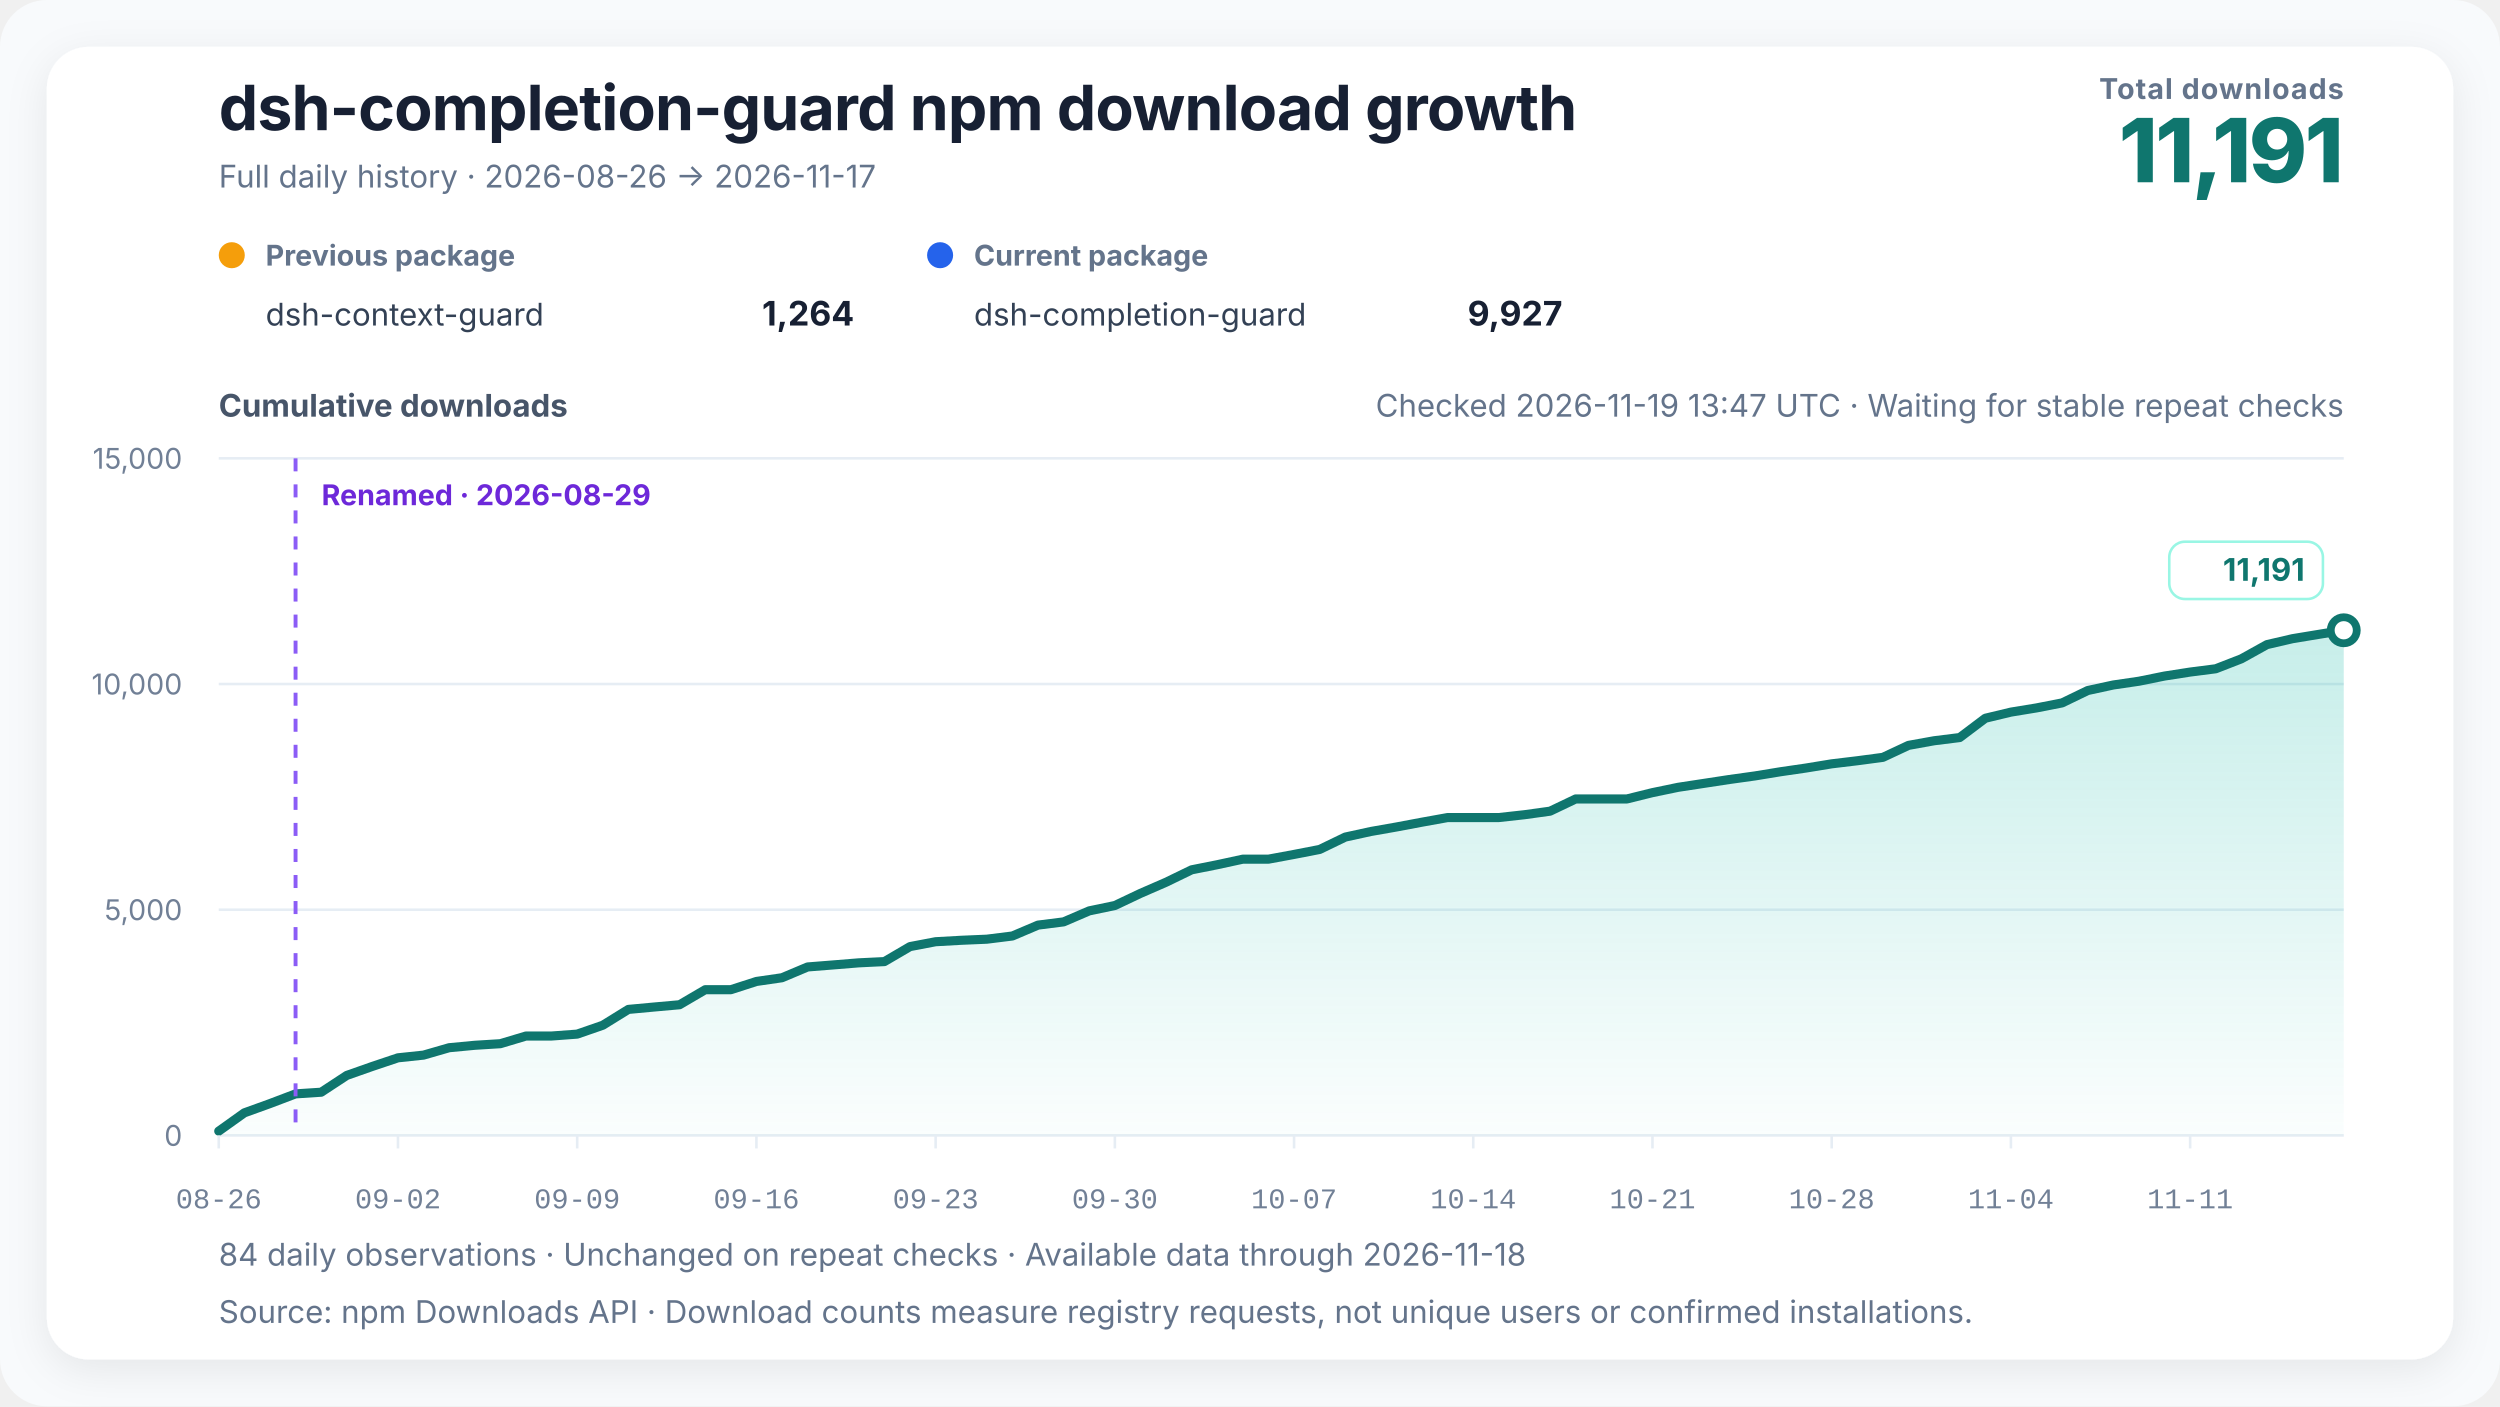
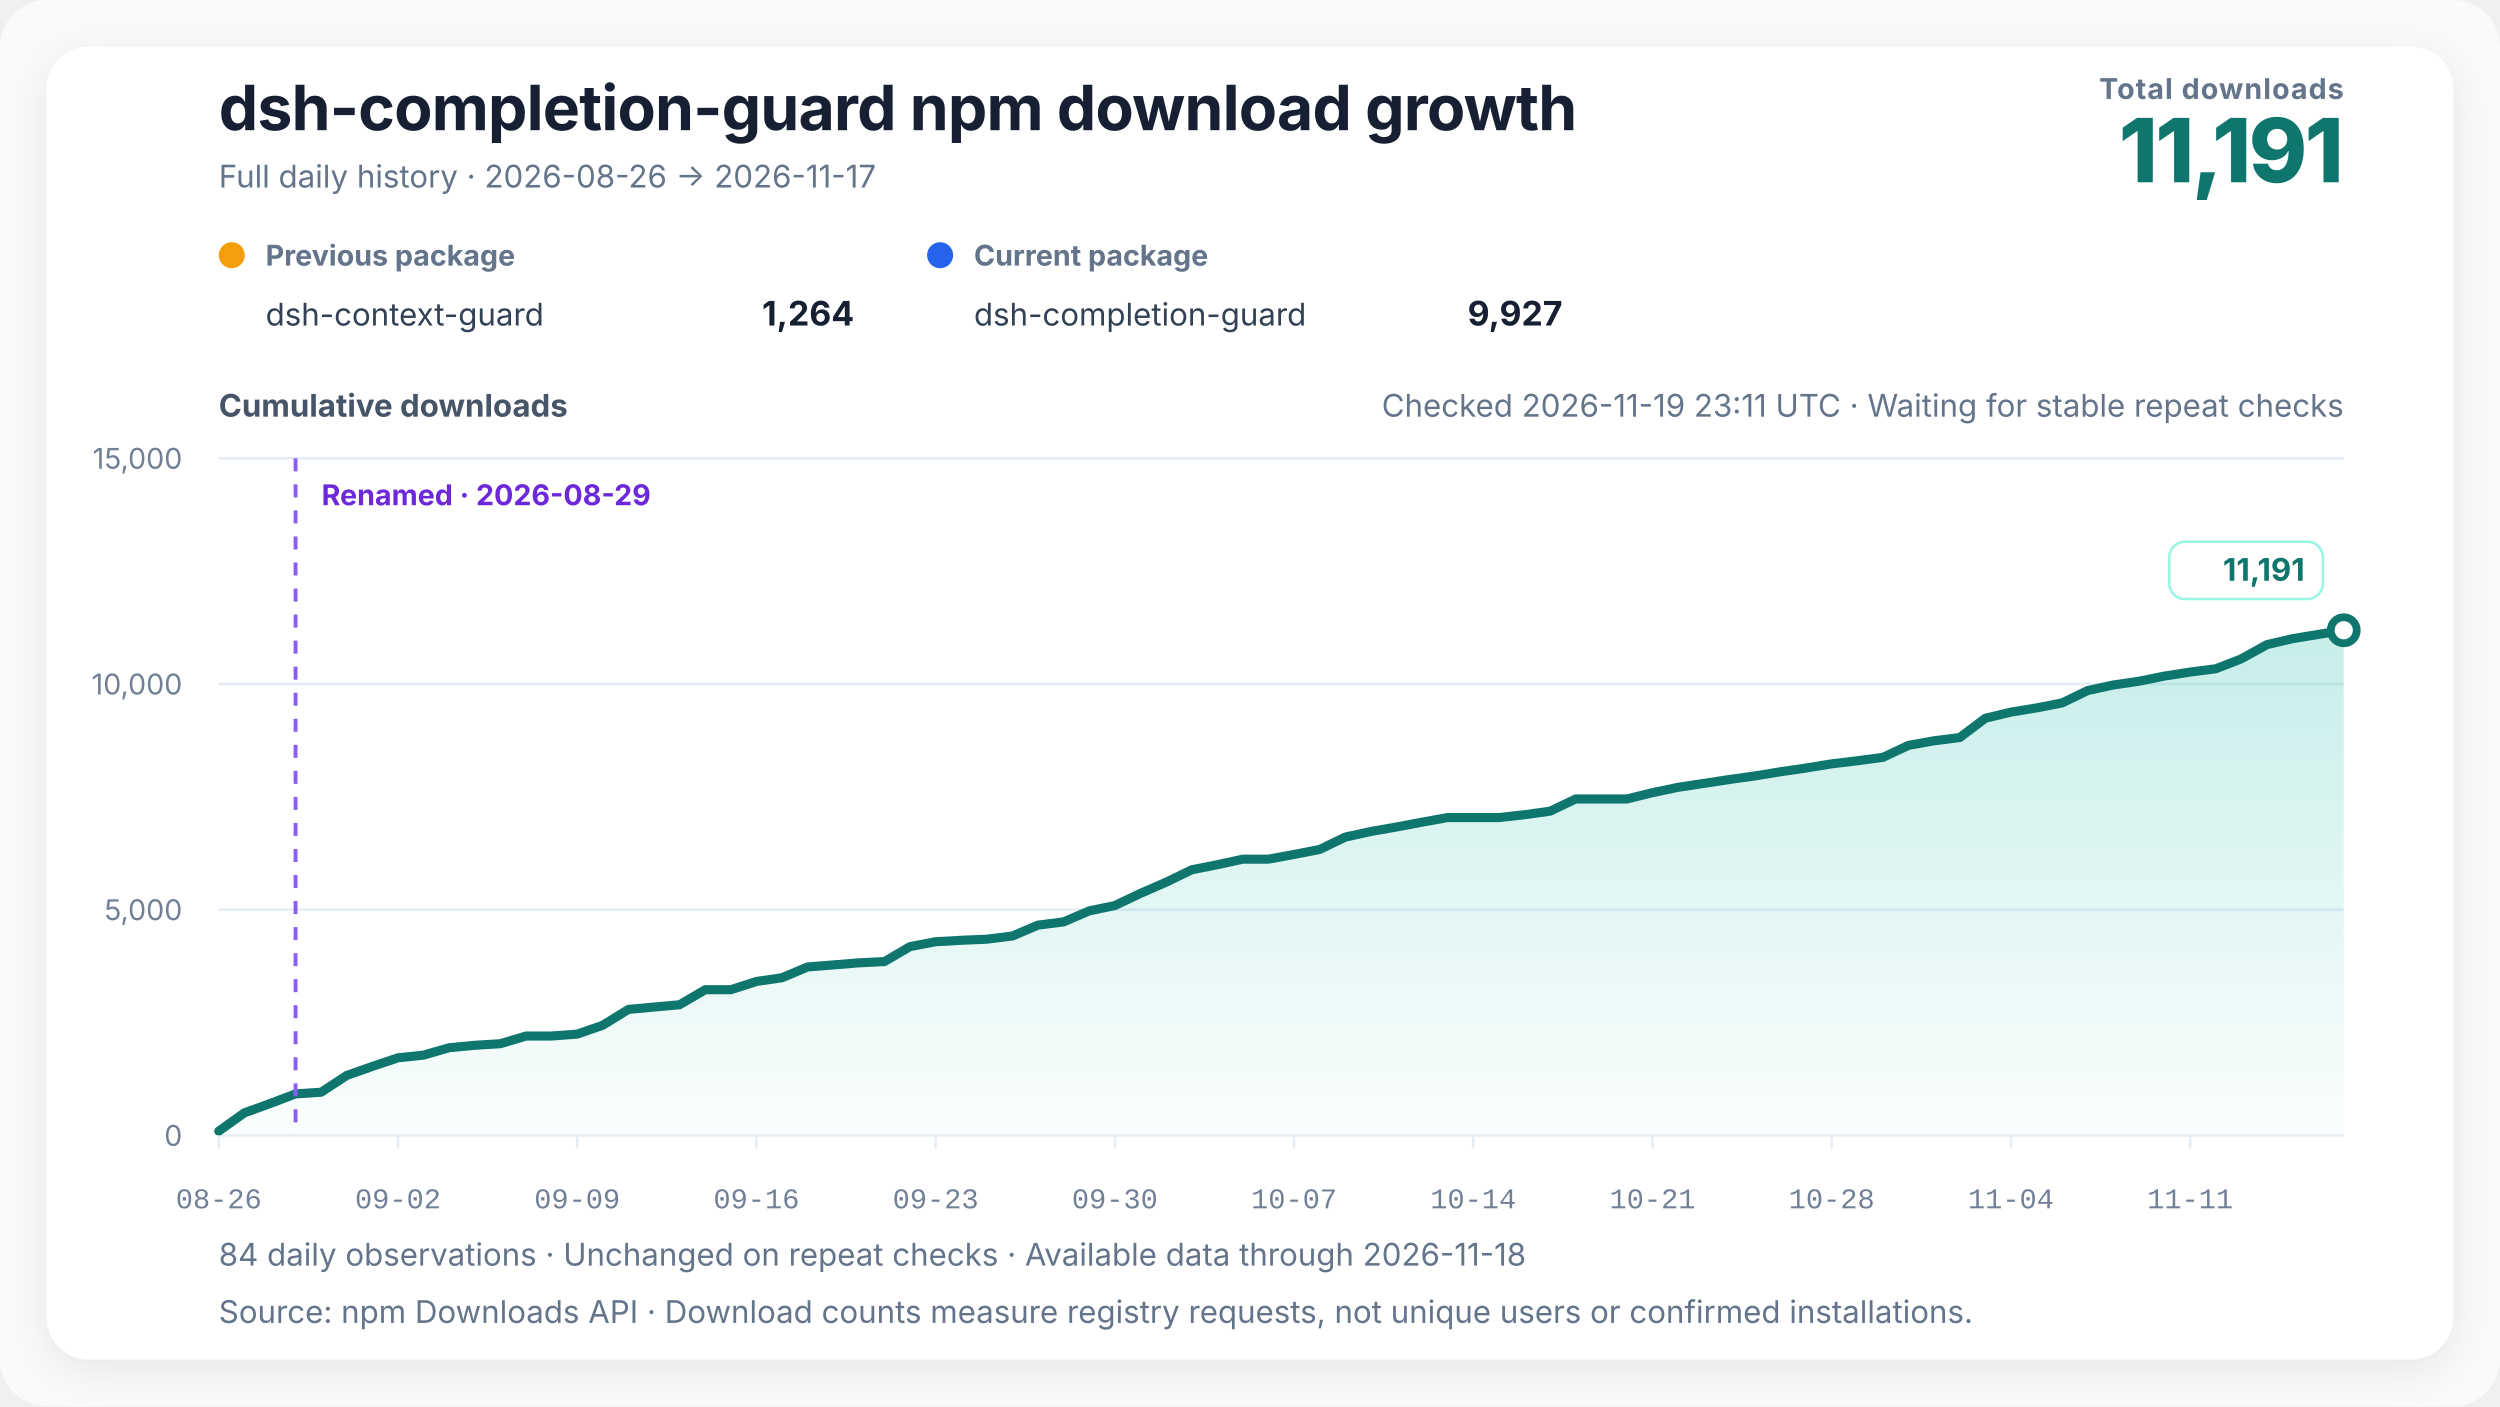
<svg xmlns="http://www.w3.org/2000/svg" width="960" height="540" viewBox="0 0 960 540" role="img" aria-labelledby="chart-title chart-desc" data-renderer-version="4" data-tick-step-days="7">
  <defs>
    <linearGradient id="growth-fill" x1="0" y1="0" x2="0" y2="1">
      <stop offset="0%" stop-color="#14b8a6" stop-opacity="0.24" />
      <stop offset="100%" stop-color="#14b8a6" stop-opacity="0.02" />
    </linearGradient>
    <filter id="soft-shadow" x="-10%" y="-10%" width="120%" height="120%">
      <feDropShadow dx="0" dy="4" stdDeviation="8" flood-color="#0f172a" flood-opacity="0.08" />
    </filter>
  </defs>
  <style>
    text { font-family: Inter, ui-sans-serif, -apple-system, BlinkMacSystemFont, "Segoe UI", "PingFang SC", "Microsoft YaHei", sans-serif; fill: #172033; }
    .title { font-size: 24px; font-weight: 720; letter-spacing: -0.3px; }
    .subtitle { font-size: 12px; fill: #64748b; }
    .metric-label { font-size: 11px; fill: #64748b; font-weight: 650; letter-spacing: 0.4px; }
    .metric-value { font-size: 34px; fill: #0f766e; font-weight: 760; letter-spacing: -1px; }
    .axis-title { font-size: 12px; fill: #475569; font-weight: 650; }
    .axis { font-size: 11px; fill: #718096; }
    .x-axis-tick { font-family: ui-monospace, "SFMono-Regular", Consolas, "Liberation Mono", monospace; font-variant-numeric: tabular-nums; }
    .grid { stroke: #e6edf4; stroke-width: 1; }
    .package-role { font-size: 11px; fill: #64748b; font-weight: 650; }
    .package-name { font-size: 12px; fill: #334155; }
    .package-total { font-size: 13px; fill: #172033; font-weight: 720; }
    .rename { stroke: #8b5cf6; stroke-width: 1.5; stroke-dasharray: 5 5; }
    .rename-label { font-size: 11px; fill: #6d28d9; font-weight: 650; }
    .endpoint { font-size: 12px; fill: #0f766e; font-weight: 740; }
    .endpoint-backdrop { fill: #ffffff; stroke: #99f6e4; stroke-width: 1; }
  </style>
  <rect width="100%" height="100%" rx="18" fill="#f8fafc" />
  <rect x="18" y="18" width="924" height="504" rx="16" fill="#ffffff" filter="url(#soft-shadow)" />
  <text x="84" y="50" class="title">dsh-completion-guard npm download growth</text>
  <text x="84" y="72" class="subtitle">Full daily history · 2026-08-26 → 2026-11-17</text>
  <text x="900" y="38" text-anchor="end" class="metric-label">Total downloads</text>
  <text x="900" y="70" text-anchor="end" class="metric-value">11,191</text>
  <g transform="translate(84,102)">
    <circle cx="5" cy="-4" r="5" fill="#f59e0b" />
    <text x="18" y="0" class="package-role">Previous package</text>
    <text x="18" y="23" class="package-name">dsh-context-guard</text>
    <text x="244" y="23" text-anchor="end" class="package-total">1,264</text>
  </g>
  <g transform="translate(356,102)">
    <circle cx="5" cy="-4" r="5" fill="#2563eb" />
    <text x="18" y="0" class="package-role">Current package</text>
    <text x="18" y="23" class="package-name">dsh-completion-guard</text>
    <text x="244" y="23" text-anchor="end" class="package-total">9,927</text>
  </g>
-   <text x="900" y="160" text-anchor="end" class="subtitle refresh-status">Checked 2026-11-19 13:47 UTC · Waiting for stable repeat checks</text>
+   <text x="900" y="160" text-anchor="end" class="subtitle refresh-status">Checked 2026-11-19 23:11 UTC · Waiting for stable repeat checks</text>
  <text x="84" y="160" class="axis-title">Cumulative downloads</text>
  <line x1="84" y1="436" x2="900" y2="436" class="grid" />
  <text x="70" y="440" text-anchor="end" class="axis">0</text>
  <line x1="84" y1="349.333" x2="900" y2="349.333" class="grid" />
  <text x="70" y="353.333" text-anchor="end" class="axis">5,000</text>
  <line x1="84" y1="262.667" x2="900" y2="262.667" class="grid" />
  <text x="70" y="266.667" text-anchor="end" class="axis">10,000</text>
  <line x1="84" y1="176" x2="900" y2="176" class="grid" />
  <text x="70" y="180" text-anchor="end" class="axis">15,000</text>
  <polygon points="84.00,436 84.00,434.35 93.83,427.33 103.66,423.78 113.49,420.05 123.33,419.41 133.16,412.96 142.99,409.50 152.82,406.20 162.65,405.16 172.48,402.32 182.31,401.39 192.14,400.78 201.98,397.83 211.81,397.83 221.64,397.10 231.47,393.69 241.30,387.61 251.13,386.70 260.96,385.82 270.80,380.05 280.63,380.05 290.46,376.88 300.29,375.45 310.12,371.31 319.95,370.53 329.78,369.73 339.61,369.25 349.45,363.49 359.28,361.62 369.11,361.07 378.94,360.65 388.77,359.42 398.60,355.24 408.43,354.00 418.27,349.77 428.10,347.72 437.93,343.06 447.76,338.78 457.59,334.01 467.42,332.05 477.25,329.92 487.08,329.92 496.92,328.10 506.75,326.19 516.58,321.44 526.41,319.29 536.24,317.56 546.07,315.71 555.90,313.94 565.73,313.94 575.57,313.94 585.40,312.85 595.23,311.49 605.06,306.80 614.89,306.80 624.72,306.80 634.55,304.37 644.39,302.33 654.22,300.83 664.05,299.33 673.88,297.96 683.71,296.35 693.54,294.92 703.37,293.31 713.20,292.13 723.04,290.82 732.87,286.22 742.70,284.45 752.53,283.22 762.36,275.81 772.19,273.45 782.02,271.84 791.86,269.91 801.69,265.16 811.52,263.03 821.35,261.59 831.18,259.60 841.01,258.07 850.84,256.81 860.67,252.99 870.51,247.53 880.34,245.25 890.17,243.63 900.00,242.02 900.00,436" fill="url(#growth-fill)" />
  <polyline points="84.00,434.35 93.83,427.33 103.66,423.78 113.49,420.05 123.33,419.41 133.16,412.96 142.99,409.50 152.82,406.20 162.65,405.16 172.48,402.32 182.31,401.39 192.14,400.78 201.98,397.83 211.81,397.83 221.64,397.10 231.47,393.69 241.30,387.61 251.13,386.70 260.96,385.82 270.80,380.05 280.63,380.05 290.46,376.88 300.29,375.45 310.12,371.31 319.95,370.53 329.78,369.73 339.61,369.25 349.45,363.49 359.28,361.62 369.11,361.07 378.94,360.65 388.77,359.42 398.60,355.24 408.43,354.00 418.27,349.77 428.10,347.72 437.93,343.06 447.76,338.78 457.59,334.01 467.42,332.05 477.25,329.92 487.08,329.92 496.92,328.10 506.75,326.19 516.58,321.44 526.41,319.29 536.24,317.56 546.07,315.71 555.90,313.94 565.73,313.94 575.57,313.94 585.40,312.85 595.23,311.49 605.06,306.80 614.89,306.80 624.72,306.80 634.55,304.37 644.39,302.33 654.22,300.83 664.05,299.33 673.88,297.96 683.71,296.35 693.54,294.92 703.37,293.31 713.20,292.13 723.04,290.82 732.87,286.22 742.70,284.45 752.53,283.22 762.36,275.81 772.19,273.45 782.02,271.84 791.86,269.91 801.69,265.16 811.52,263.03 821.35,261.59 831.18,259.60 841.01,258.07 850.84,256.81 860.67,252.99 870.51,247.53 880.34,245.25 890.17,243.63 900.00,242.02" fill="none" stroke="#0f766e" stroke-width="3.5" stroke-linejoin="round" stroke-linecap="round" />
  <line x1="113.494" y1="176" x2="113.494" y2="436" class="rename" />
  <text x="123.494" y="194" text-anchor="start" class="rename-label">Renamed · 2026-08-29</text>
  <circle cx="900" cy="242.023" r="5" fill="#ffffff" stroke="#0f766e" stroke-width="3" />
  <g class="endpoint-badge" data-position="above">
    <rect x="833.00" y="208.02" width="59.00" height="22" rx="6" class="endpoint-backdrop" />
    <text x="885.00" y="223.02" text-anchor="end" class="endpoint">11,191</text>
  </g>
  <line x1="84.00" y1="436" x2="84.00" y2="441" class="grid" />
  <text x="84.00" y="464" text-anchor="middle" class="axis x-axis-tick" data-day="2026-08-26">08-26</text>
  <line x1="152.82" y1="436" x2="152.82" y2="441" class="grid" />
  <text x="152.82" y="464" text-anchor="middle" class="axis x-axis-tick" data-day="2026-09-02">09-02</text>
  <line x1="221.64" y1="436" x2="221.64" y2="441" class="grid" />
  <text x="221.64" y="464" text-anchor="middle" class="axis x-axis-tick" data-day="2026-09-09">09-09</text>
  <line x1="290.46" y1="436" x2="290.46" y2="441" class="grid" />
  <text x="290.46" y="464" text-anchor="middle" class="axis x-axis-tick" data-day="2026-09-16">09-16</text>
  <line x1="359.28" y1="436" x2="359.28" y2="441" class="grid" />
  <text x="359.28" y="464" text-anchor="middle" class="axis x-axis-tick" data-day="2026-09-23">09-23</text>
  <line x1="428.10" y1="436" x2="428.10" y2="441" class="grid" />
  <text x="428.10" y="464" text-anchor="middle" class="axis x-axis-tick" data-day="2026-09-30">09-30</text>
  <line x1="496.92" y1="436" x2="496.92" y2="441" class="grid" />
  <text x="496.92" y="464" text-anchor="middle" class="axis x-axis-tick" data-day="2026-10-07">10-07</text>
  <line x1="565.73" y1="436" x2="565.73" y2="441" class="grid" />
  <text x="565.73" y="464" text-anchor="middle" class="axis x-axis-tick" data-day="2026-10-14">10-14</text>
  <line x1="634.55" y1="436" x2="634.55" y2="441" class="grid" />
  <text x="634.55" y="464" text-anchor="middle" class="axis x-axis-tick" data-day="2026-10-21">10-21</text>
  <line x1="703.37" y1="436" x2="703.37" y2="441" class="grid" />
  <text x="703.37" y="464" text-anchor="middle" class="axis x-axis-tick" data-day="2026-10-28">10-28</text>
  <line x1="772.19" y1="436" x2="772.19" y2="441" class="grid" />
  <text x="772.19" y="464" text-anchor="middle" class="axis x-axis-tick" data-day="2026-11-04">11-04</text>
  <line x1="841.01" y1="436" x2="841.01" y2="441" class="grid" />
  <text x="841.01" y="464" text-anchor="middle" class="axis x-axis-tick" data-day="2026-11-11">11-11</text>
  <text x="84" y="486" class="subtitle">84 daily observations · Unchanged on repeat checks · Available data through 2026-11-18</text>
  <text x="84" y="508" class="subtitle">Source: npm Downloads API · Download counts measure registry requests, not unique users or confirmed installations.</text>
</svg>
